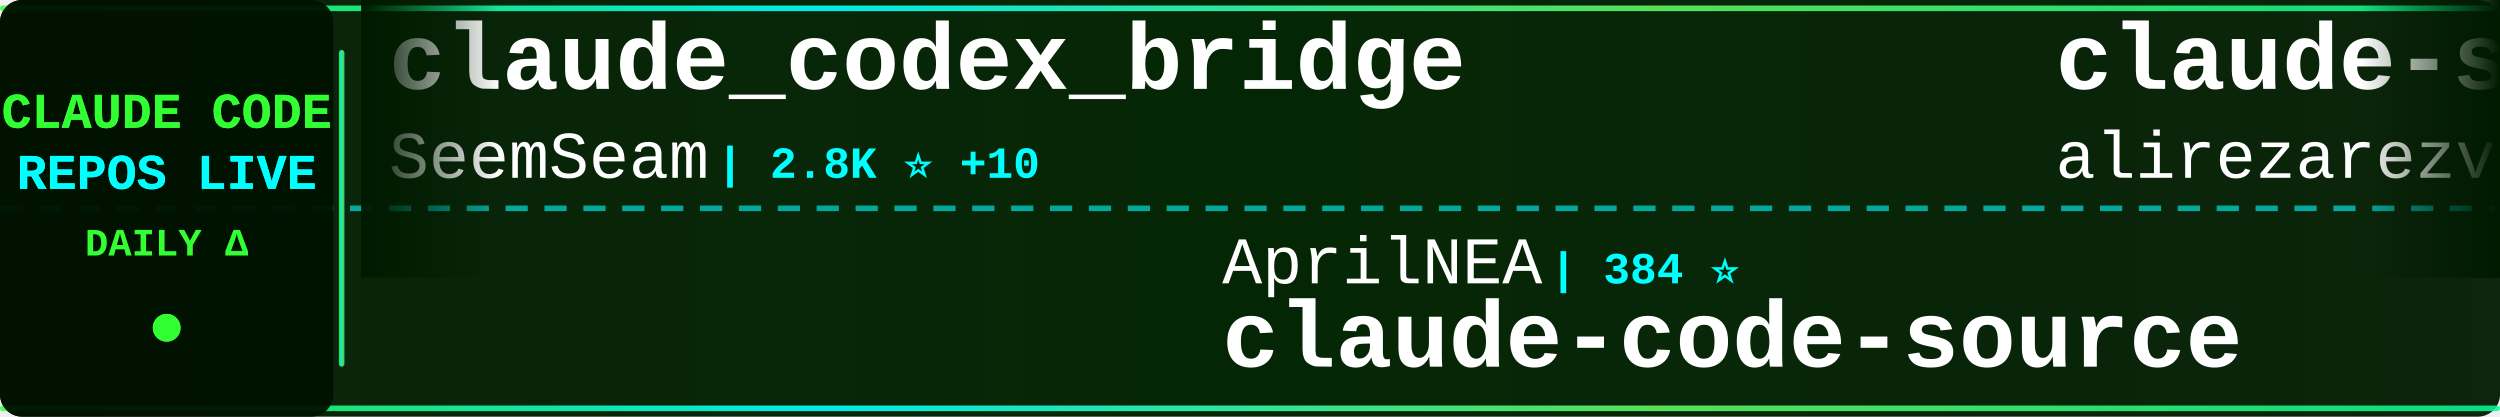
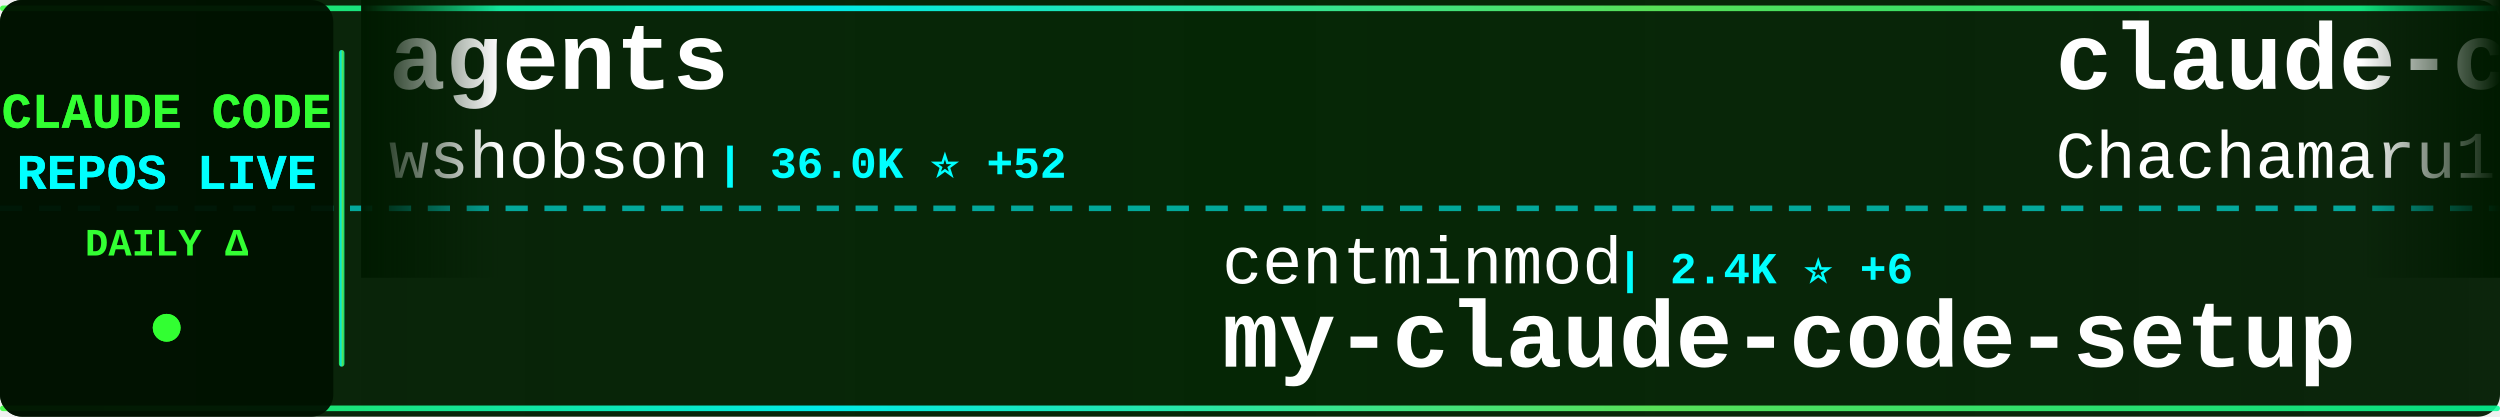
<svg xmlns="http://www.w3.org/2000/svg" width="900" height="150">
  <defs>
    <linearGradient id="tickerBg" x1="0%" y1="0%" x2="100%" y2="0%">
      <stop offset="0%" style="stop-color:#001a00;stop-opacity:0.95" />
      <stop offset="50%" style="stop-color:#002200;stop-opacity:0.98" />
      <stop offset="100%" style="stop-color:#001a00;stop-opacity:0.95" />
    </linearGradient>
    <linearGradient id="borderGrad" x1="0%" y1="0%" x2="100%" y2="0%">
      <stop offset="0%" style="stop-color:#33ff33;stop-opacity:0.85">
        <animate attributeName="stop-opacity" values="0.85;1;0.85" dur="2s" repeatCount="indefinite" />
      </stop>
      <stop offset="33%" style="stop-color:#00ffff;stop-opacity:0.9">
        <animate attributeName="stop-opacity" values="0.9;1;0.9" dur="2.2s" repeatCount="indefinite" />
      </stop>
      <stop offset="66%" style="stop-color:#66ff66;stop-opacity:0.85">
        <animate attributeName="stop-opacity" values="0.85;1;0.85" dur="1.8s" repeatCount="indefinite" />
      </stop>
      <stop offset="100%" style="stop-color:#00ff99;stop-opacity:0.85">
        <animate attributeName="stop-opacity" values="0.85;1;0.85" dur="2s" repeatCount="indefinite" />
      </stop>
    </linearGradient>
    <filter id="textGlow">
      <feGaussianBlur stdDeviation="0.1" result="coloredBlur" />
      <feMerge>
        <feMergeNode in="coloredBlur" />
        <feMergeNode in="SourceGraphic" />
      </feMerge>
    </filter>
    <filter id="metricGlow">
      <feGaussianBlur stdDeviation="0.2" result="coloredBlur" />
      <feMerge>
        <feMergeNode in="coloredBlur" />
        <feMergeNode in="SourceGraphic" />
      </feMerge>
    </filter>
    <linearGradient id="leftFade" x1="0%" y1="0%" x2="100%" y2="0%">
      <stop offset="0%" style="stop-color:#001a00;stop-opacity:1" />
      <stop offset="100%" style="stop-color:#001a00;stop-opacity:0" />
    </linearGradient>
    <linearGradient id="rightFade" x1="0%" y1="0%" x2="100%" y2="0%">
      <stop offset="0%" style="stop-color:#001a00;stop-opacity:0" />
      <stop offset="100%" style="stop-color:#001a00;stop-opacity:1" />
    </linearGradient>
  </defs>
  <rect width="900" height="150" fill="url(#tickerBg)" rx="8" />
  <rect x="0" y="2" width="900" height="2" fill="url(#borderGrad)" rx="1" />
  <rect x="0" y="146" width="900" height="2" fill="url(#borderGrad)" rx="1" />
  <line x1="0" y1="75" x2="900" y2="75" stroke="#00ffff" stroke-width="2" stroke-dasharray="8 6" opacity="0.6" />
  <rect x="0" y="0" width="120" height="150" fill="#001100" opacity="0.95" rx="8" />
  <text x="60" y="46" font-family="'Courier New', monospace" font-size="18" font-weight="bold" fill="#33ff33" text-anchor="middle" filter="url(#textGlow)">
    CLAUDE CODE
  </text>
  <text x="60" y="68" font-family="'Courier New', monospace" font-size="18" font-weight="bold" fill="#00ffff" text-anchor="middle" filter="url(#textGlow)">
    REPOS LIVE
  </text>
  <text x="60" y="92" font-family="'Courier New', monospace" font-size="14" font-weight="bold" fill="#33ff33" text-anchor="middle">
    DAILY Δ
  </text>
  <circle cx="60" cy="118" r="5" fill="#33ff33" filter="url(#metricGlow)">
    <animate attributeName="r" values="4;6;4" dur="1.5s" repeatCount="indefinite" />
    <animate attributeName="opacity" values="0.6;1;0.6" dur="1.5s" repeatCount="indefinite" />
  </circle>
  <rect x="122" y="18" width="2" height="114" fill="url(#borderGrad)" rx="1" />
  <clipPath id="tickerClip">
    <rect x="130" y="0" width="770" height="150" />
  </clipPath>
  <g clip-path="url(#tickerClip)">
    <g id="tickerItems">
      <animateTransform attributeName="transform" attributeType="XML" type="translate" from="0 0" to="-3000 0" dur="54s" repeatCount="indefinite" />
      <g transform="translate(0, 0)">
-         <text x="140" y="32" font-family="'Courier New', monospace" font-size="34" font-weight="bold" fill="#ffffff">claude_codex_bridge</text>
-         <text x="140" y="64" font-family="'Courier New', monospace" font-size="24" font-weight="normal" fill="#ffffff" opacity="1.0">SeemSeam</text>
-         <text x="258" y="64" font-family="'Courier New', monospace" font-size="16" font-weight="bold" fill="#00ffff"> | 2.8K ⭐ +10</text>
+         <text x="140" y="32" font-family="'Courier New', monospace" font-size="34" font-weight="bold" fill="#ffffff">agents</text>
+         <text x="140" y="64" font-family="'Courier New', monospace" font-size="24" font-weight="normal" fill="#ffffff" opacity="1.0">wshobson</text>
+         <text x="258" y="64" font-family="'Courier New', monospace" font-size="16" font-weight="bold" fill="#00ffff"> | 36.0K ⭐ +52</text>
      </g>
      <g transform="translate(300, 0)">
-         <text x="140" y="102" font-family="'Courier New', monospace" font-size="24" font-weight="normal" fill="#ffffff" opacity="1.0">AprilNEA</text>
-         <text x="258" y="102" font-family="'Courier New', monospace" font-size="16" font-weight="bold" fill="#00ffff"> | 384 ⭐</text>
-         <text x="140" y="132" font-family="'Courier New', monospace" font-size="34" font-weight="bold" fill="#ffffff">claude-code-source</text>
+         <text x="140" y="102" font-family="'Courier New', monospace" font-size="24" font-weight="normal" fill="#ffffff" opacity="1.0">centminmod</text>
+         <text x="282" y="102" font-family="'Courier New', monospace" font-size="16" font-weight="bold" fill="#00ffff"> | 2.4K ⭐ +6</text>
+         <text x="140" y="132" font-family="'Courier New', monospace" font-size="34" font-weight="bold" fill="#ffffff">my-claude-code-setup</text>
      </g>
      <g transform="translate(600, 0)">
-         <text x="140" y="32" font-family="'Courier New', monospace" font-size="34" font-weight="bold" fill="#ffffff">claude-skills</text>
-         <text x="140" y="64" font-family="'Courier New', monospace" font-size="24" font-weight="normal" fill="#ffffff" opacity="1.0">alirezarezvani</text>
-         <text x="330" y="64" font-family="'Courier New', monospace" font-size="16" font-weight="bold" fill="#00ffff"> | 16.3K ⭐ +93</text>
+         <text x="140" y="32" font-family="'Courier New', monospace" font-size="34" font-weight="bold" fill="#ffffff">claude-code-harness</text>
+         <text x="140" y="64" font-family="'Courier New', monospace" font-size="24" font-weight="normal" fill="#ffffff" opacity="1.0">Chachamaru127</text>
+         <text x="318" y="64" font-family="'Courier New', monospace" font-size="16" font-weight="bold" fill="#00ffff"> | 1.7K ⭐ +141</text>
      </g>
      <g transform="translate(900, 0)">
-         <text x="140" y="102" font-family="'Courier New', monospace" font-size="24" font-weight="normal" fill="#ffffff" opacity="1.0">ChinaSiro</text>
-         <text x="270" y="102" font-family="'Courier New', monospace" font-size="16" font-weight="bold" fill="#00ffff"> | 9.3K ⭐ +15</text>
-         <text x="140" y="132" font-family="'Courier New', monospace" font-size="34" font-weight="bold" fill="#ffffff">claude-code-sourcemap</text>
+         <text x="140" y="102" font-family="'Courier New', monospace" font-size="24" font-weight="normal" fill="#ffffff" opacity="1.0">anthropics</text>
+         <text x="282" y="102" font-family="'Courier New', monospace" font-size="16" font-weight="bold" fill="#00ffff"> | 28.0K ⭐ +223</text>
+         <text x="140" y="132" font-family="'Courier New', monospace" font-size="34" font-weight="bold" fill="#ffffff">claude-plugins-official</text>
      </g>
      <g transform="translate(1200, 0)">
-         <text x="140" y="32" font-family="'Courier New', monospace" font-size="34" font-weight="bold" fill="#ffffff">edmunds-claude-code</text>
-         <text x="140" y="64" font-family="'Courier New', monospace" font-size="24" font-weight="normal" fill="#ffffff" opacity="1.0">edmund-io</text>
-         <text x="270" y="64" font-family="'Courier New', monospace" font-size="16" font-weight="bold" fill="#00ffff"> | 1.4K ⭐</text>
+         <text x="140" y="32" font-family="'Courier New', monospace" font-size="34" font-weight="bold" fill="#ffffff">claude-code-prompts</text>
+         <text x="140" y="64" font-family="'Courier New', monospace" font-size="24" font-weight="normal" fill="#ffffff" opacity="1.0">repowise-dev</text>
+         <text x="306" y="64" font-family="'Courier New', monospace" font-size="16" font-weight="bold" fill="#00ffff"> | 1.1K ⭐ +4</text>
      </g>
      <g transform="translate(1500, 0)">
-         <text x="140" y="102" font-family="'Courier New', monospace" font-size="24" font-weight="normal" fill="#ffffff" opacity="1.0">rohitg00</text>
-         <text x="258" y="102" font-family="'Courier New', monospace" font-size="16" font-weight="bold" fill="#00ffff"> | 1.8K ⭐ +10</text>
-         <text x="140" y="132" font-family="'Courier New', monospace" font-size="34" font-weight="bold" fill="#ffffff">awesome-claude-code-tool...</text>
+         <text x="140" y="102" font-family="'Courier New', monospace" font-size="24" font-weight="normal" fill="#ffffff" opacity="1.0">ChrisWiles</text>
+         <text x="282" y="102" font-family="'Courier New', monospace" font-size="16" font-weight="bold" fill="#00ffff"> | 5.9K ⭐ +2</text>
+         <text x="140" y="132" font-family="'Courier New', monospace" font-size="34" font-weight="bold" fill="#ffffff">claude-code-showcase</text>
      </g>
      <g transform="translate(1800, 0)">
-         <text x="140" y="32" font-family="'Courier New', monospace" font-size="34" font-weight="bold" fill="#ffffff">pi-vs-claude-code</text>
-         <text x="140" y="64" font-family="'Courier New', monospace" font-size="24" font-weight="normal" fill="#ffffff" opacity="1.0">disler</text>
-         <text x="234" y="64" font-family="'Courier New', monospace" font-size="16" font-weight="bold" fill="#00ffff"> | 1.2K ⭐ +19</text>
+         <text x="140" y="32" font-family="'Courier New', monospace" font-size="34" font-weight="bold" fill="#ffffff">claude-code-spec-workflo...</text>
+         <text x="140" y="64" font-family="'Courier New', monospace" font-size="24" font-weight="normal" fill="#ffffff" opacity="1.0">Pimzino</text>
+         <text x="246" y="64" font-family="'Courier New', monospace" font-size="16" font-weight="bold" fill="#00ffff"> | 3.7K ⭐ +1</text>
      </g>
      <g transform="translate(2100, 0)">
-         <text x="140" y="102" font-family="'Courier New', monospace" font-size="24" font-weight="normal" fill="#ffffff" opacity="1.0">shareAI-lab</text>
-         <text x="294" y="102" font-family="'Courier New', monospace" font-size="16" font-weight="bold" fill="#00ffff"> | 62.8K ⭐ +247</text>
-         <text x="140" y="132" font-family="'Courier New', monospace" font-size="34" font-weight="bold" fill="#ffffff">learn-claude-code</text>
+         <text x="140" y="102" font-family="'Courier New', monospace" font-size="24" font-weight="normal" fill="#ffffff" opacity="1.0">davila7</text>
+         <text x="246" y="102" font-family="'Courier New', monospace" font-size="16" font-weight="bold" fill="#00ffff"> | 27.6K ⭐ +31</text>
+         <text x="140" y="132" font-family="'Courier New', monospace" font-size="34" font-weight="bold" fill="#ffffff">claude-code-templates</text>
      </g>
      <g transform="translate(2400, 0)">
-         <text x="140" y="32" font-family="'Courier New', monospace" font-size="34" font-weight="bold" fill="#ffffff">claude-code-source</text>
-         <text x="140" y="64" font-family="'Courier New', monospace" font-size="24" font-weight="normal" fill="#ffffff" opacity="1.0">JrCx7scC</text>
-         <text x="258" y="64" font-family="'Courier New', monospace" font-size="16" font-weight="bold" fill="#00ffff"> | 369 ⭐ +1</text>
+         <text x="140" y="32" font-family="'Courier New', monospace" font-size="34" font-weight="bold" fill="#ffffff">claude-code-guide</text>
+         <text x="140" y="64" font-family="'Courier New', monospace" font-size="24" font-weight="normal" fill="#ffffff" opacity="1.0">zebbern</text>
+         <text x="246" y="64" font-family="'Courier New', monospace" font-size="16" font-weight="bold" fill="#00ffff"> | 4.2K ⭐ +1</text>
      </g>
      <g transform="translate(2700, 0)">
-         <text x="140" y="102" font-family="'Courier New', monospace" font-size="24" font-weight="normal" fill="#ffffff" opacity="1.0">affaan-m</text>
-         <text x="258" y="102" font-family="'Courier New', monospace" font-size="16" font-weight="bold" fill="#00ffff"> | 194.1K ⭐ +2.0K</text>
-         <text x="140" y="132" font-family="'Courier New', monospace" font-size="34" font-weight="bold" fill="#ffffff">ECC</text>
+         <text x="140" y="102" font-family="'Courier New', monospace" font-size="24" font-weight="normal" fill="#ffffff" opacity="1.0">KPR111</text>
+         <text x="234" y="102" font-family="'Courier New', monospace" font-size="16" font-weight="bold" fill="#00ffff"> | 18 ⭐ +1</text>
+         <text x="140" y="132" font-family="'Courier New', monospace" font-size="34" font-weight="bold" fill="#ffffff">Claude-Code</text>
      </g>
      <g transform="translate(3000, 0)">
-         <text x="140" y="32" font-family="'Courier New', monospace" font-size="34" font-weight="bold" fill="#ffffff">claude_codex_bridge</text>
-         <text x="140" y="64" font-family="'Courier New', monospace" font-size="24" font-weight="normal" fill="#ffffff" opacity="1.0">SeemSeam</text>
-         <text x="258" y="64" font-family="'Courier New', monospace" font-size="16" font-weight="bold" fill="#00ffff"> | 2.8K ⭐ +10</text>
+         <text x="140" y="32" font-family="'Courier New', monospace" font-size="34" font-weight="bold" fill="#ffffff">agents</text>
+         <text x="140" y="64" font-family="'Courier New', monospace" font-size="24" font-weight="normal" fill="#ffffff" opacity="1.0">wshobson</text>
+         <text x="258" y="64" font-family="'Courier New', monospace" font-size="16" font-weight="bold" fill="#00ffff"> | 36.0K ⭐ +52</text>
      </g>
      <g transform="translate(3300, 0)">
-         <text x="140" y="102" font-family="'Courier New', monospace" font-size="24" font-weight="normal" fill="#ffffff" opacity="1.0">AprilNEA</text>
-         <text x="258" y="102" font-family="'Courier New', monospace" font-size="16" font-weight="bold" fill="#00ffff"> | 384 ⭐</text>
-         <text x="140" y="132" font-family="'Courier New', monospace" font-size="34" font-weight="bold" fill="#ffffff">claude-code-source</text>
+         <text x="140" y="102" font-family="'Courier New', monospace" font-size="24" font-weight="normal" fill="#ffffff" opacity="1.0">centminmod</text>
+         <text x="282" y="102" font-family="'Courier New', monospace" font-size="16" font-weight="bold" fill="#00ffff"> | 2.4K ⭐ +6</text>
+         <text x="140" y="132" font-family="'Courier New', monospace" font-size="34" font-weight="bold" fill="#ffffff">my-claude-code-setup</text>
      </g>
      <g transform="translate(3600, 0)">
-         <text x="140" y="32" font-family="'Courier New', monospace" font-size="34" font-weight="bold" fill="#ffffff">claude-skills</text>
-         <text x="140" y="64" font-family="'Courier New', monospace" font-size="24" font-weight="normal" fill="#ffffff" opacity="1.0">alirezarezvani</text>
-         <text x="330" y="64" font-family="'Courier New', monospace" font-size="16" font-weight="bold" fill="#00ffff"> | 16.3K ⭐ +93</text>
+         <text x="140" y="32" font-family="'Courier New', monospace" font-size="34" font-weight="bold" fill="#ffffff">claude-code-harness</text>
+         <text x="140" y="64" font-family="'Courier New', monospace" font-size="24" font-weight="normal" fill="#ffffff" opacity="1.0">Chachamaru127</text>
+         <text x="318" y="64" font-family="'Courier New', monospace" font-size="16" font-weight="bold" fill="#00ffff"> | 1.7K ⭐ +141</text>
      </g>
      <g transform="translate(3900, 0)">
-         <text x="140" y="102" font-family="'Courier New', monospace" font-size="24" font-weight="normal" fill="#ffffff" opacity="1.0">ChinaSiro</text>
-         <text x="270" y="102" font-family="'Courier New', monospace" font-size="16" font-weight="bold" fill="#00ffff"> | 9.3K ⭐ +15</text>
-         <text x="140" y="132" font-family="'Courier New', monospace" font-size="34" font-weight="bold" fill="#ffffff">claude-code-sourcemap</text>
+         <text x="140" y="102" font-family="'Courier New', monospace" font-size="24" font-weight="normal" fill="#ffffff" opacity="1.0">anthropics</text>
+         <text x="282" y="102" font-family="'Courier New', monospace" font-size="16" font-weight="bold" fill="#00ffff"> | 28.0K ⭐ +223</text>
+         <text x="140" y="132" font-family="'Courier New', monospace" font-size="34" font-weight="bold" fill="#ffffff">claude-plugins-official</text>
      </g>
    </g>
  </g>
  <rect x="130" y="0" width="50" height="100" fill="url(#leftFade)" />
  <rect x="850" y="0" width="50" height="100" fill="url(#rightFade)" />
</svg>
